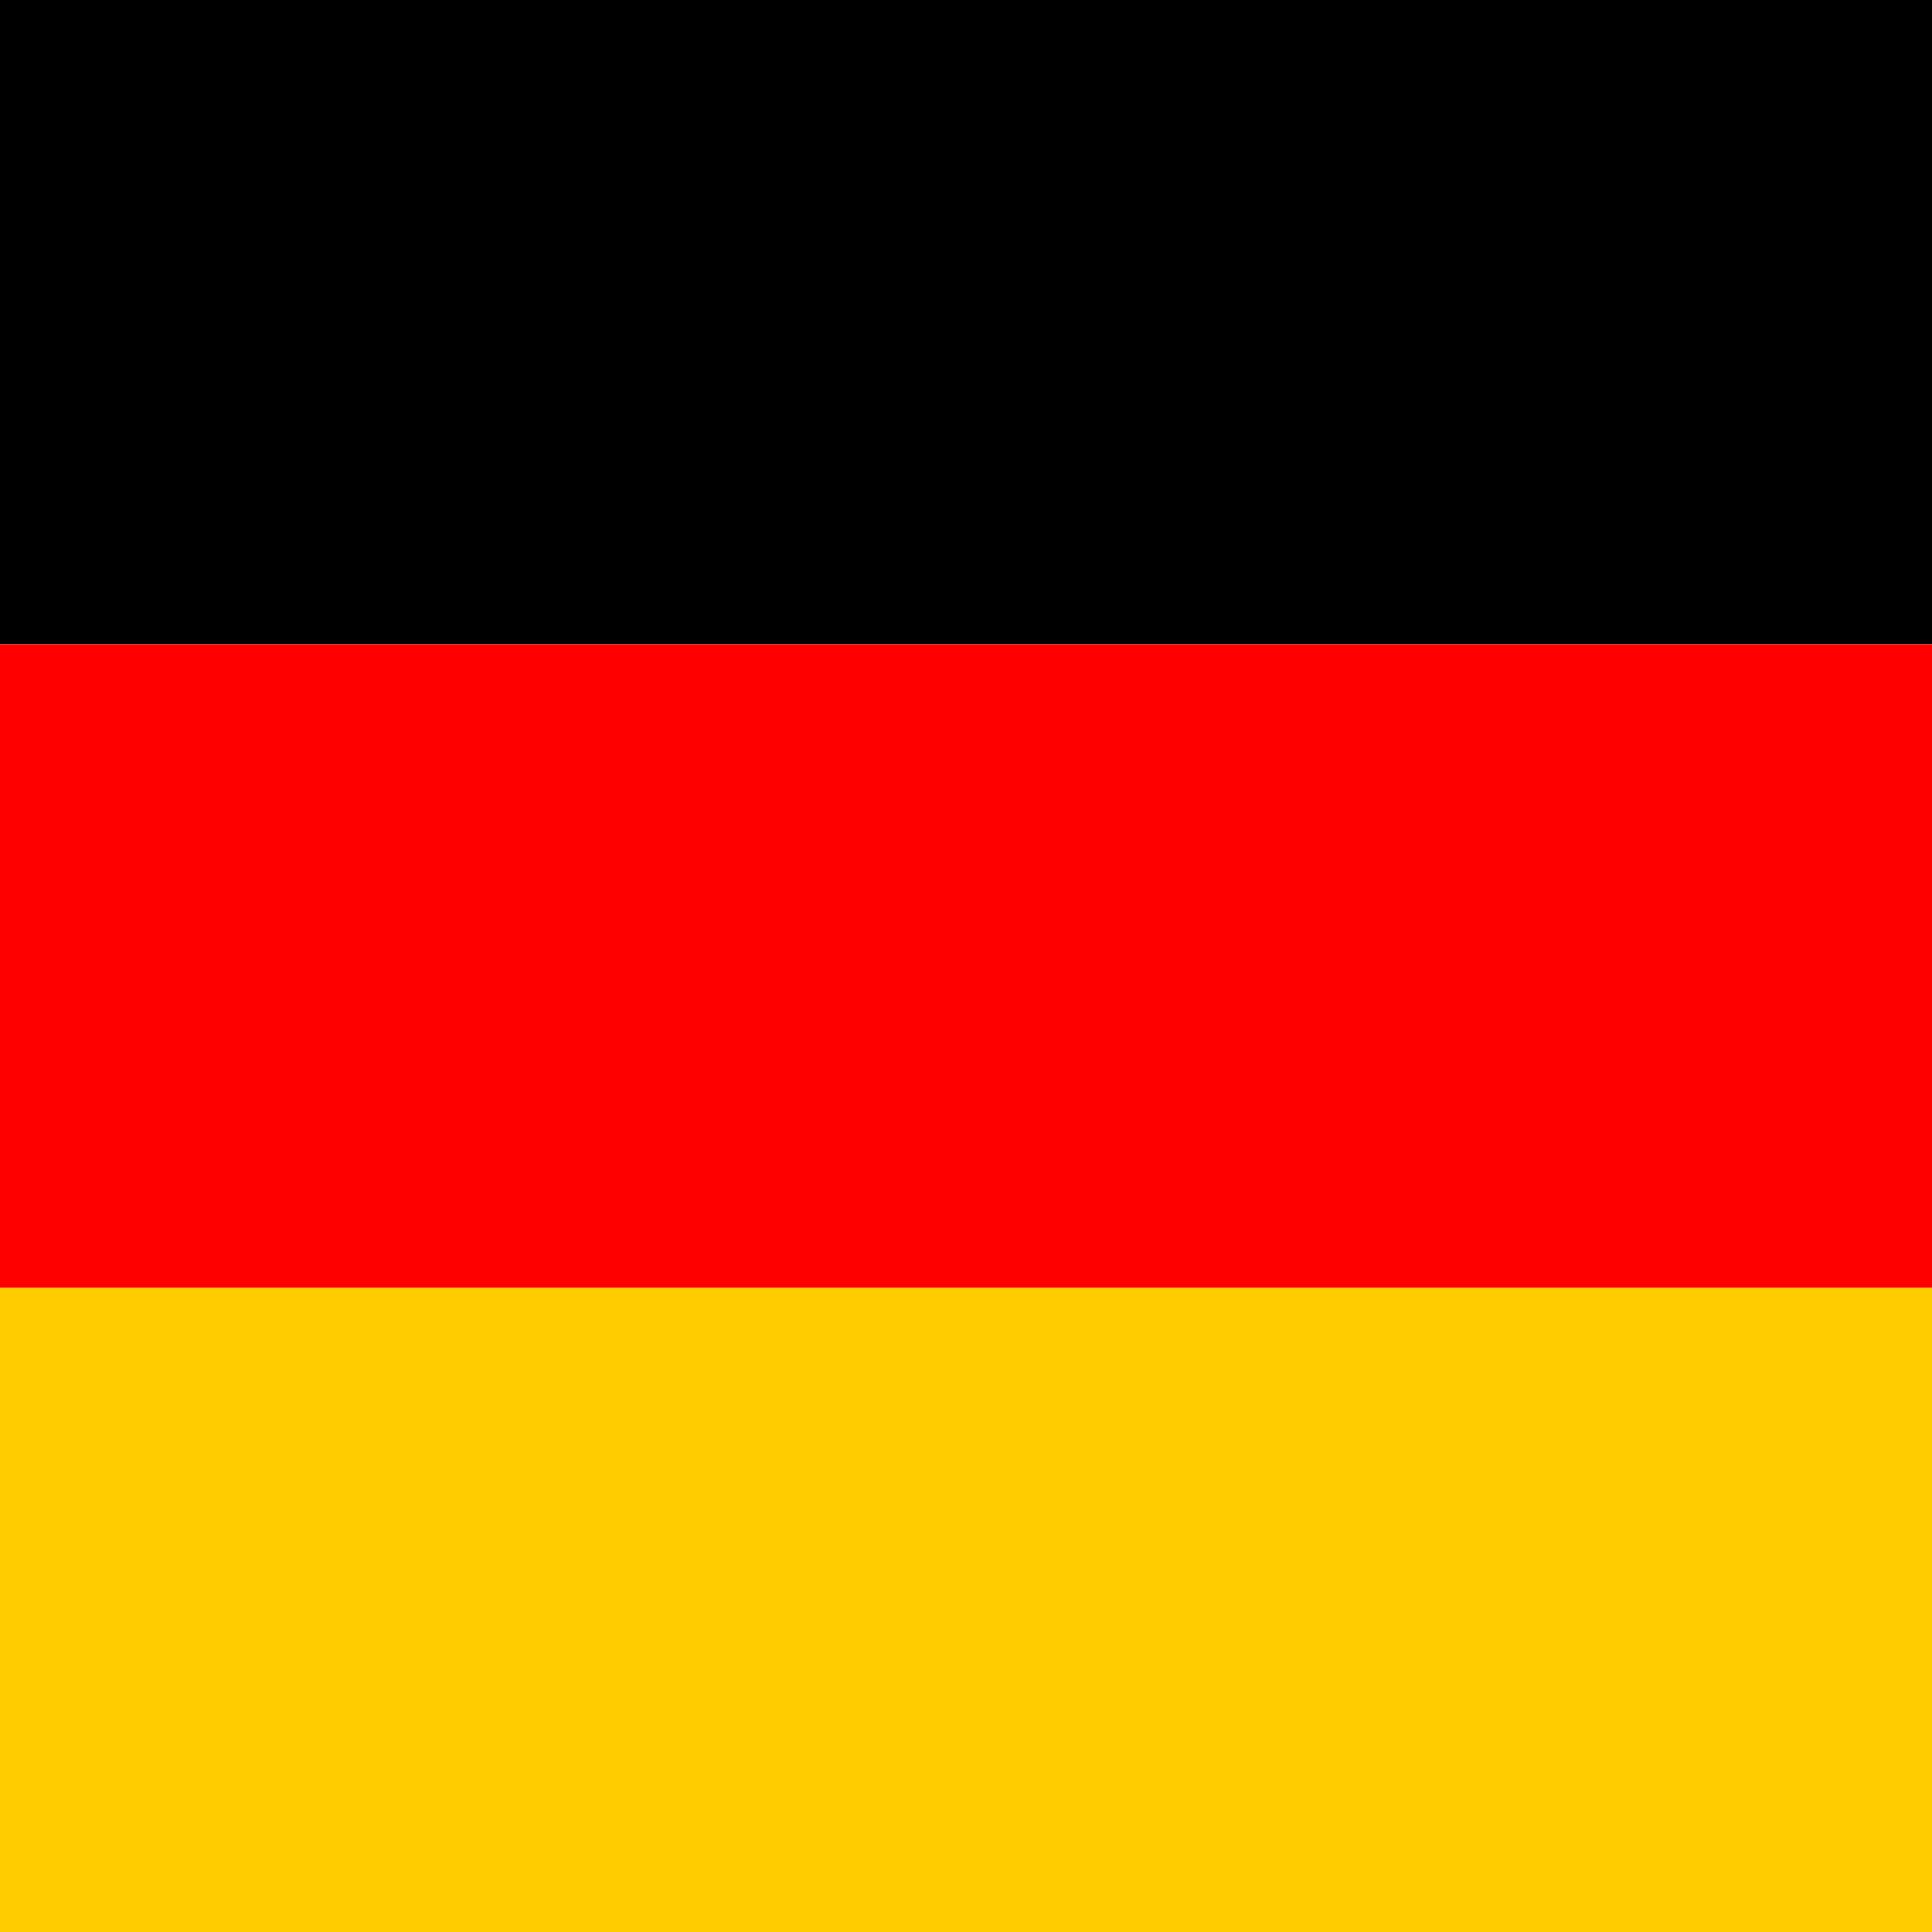
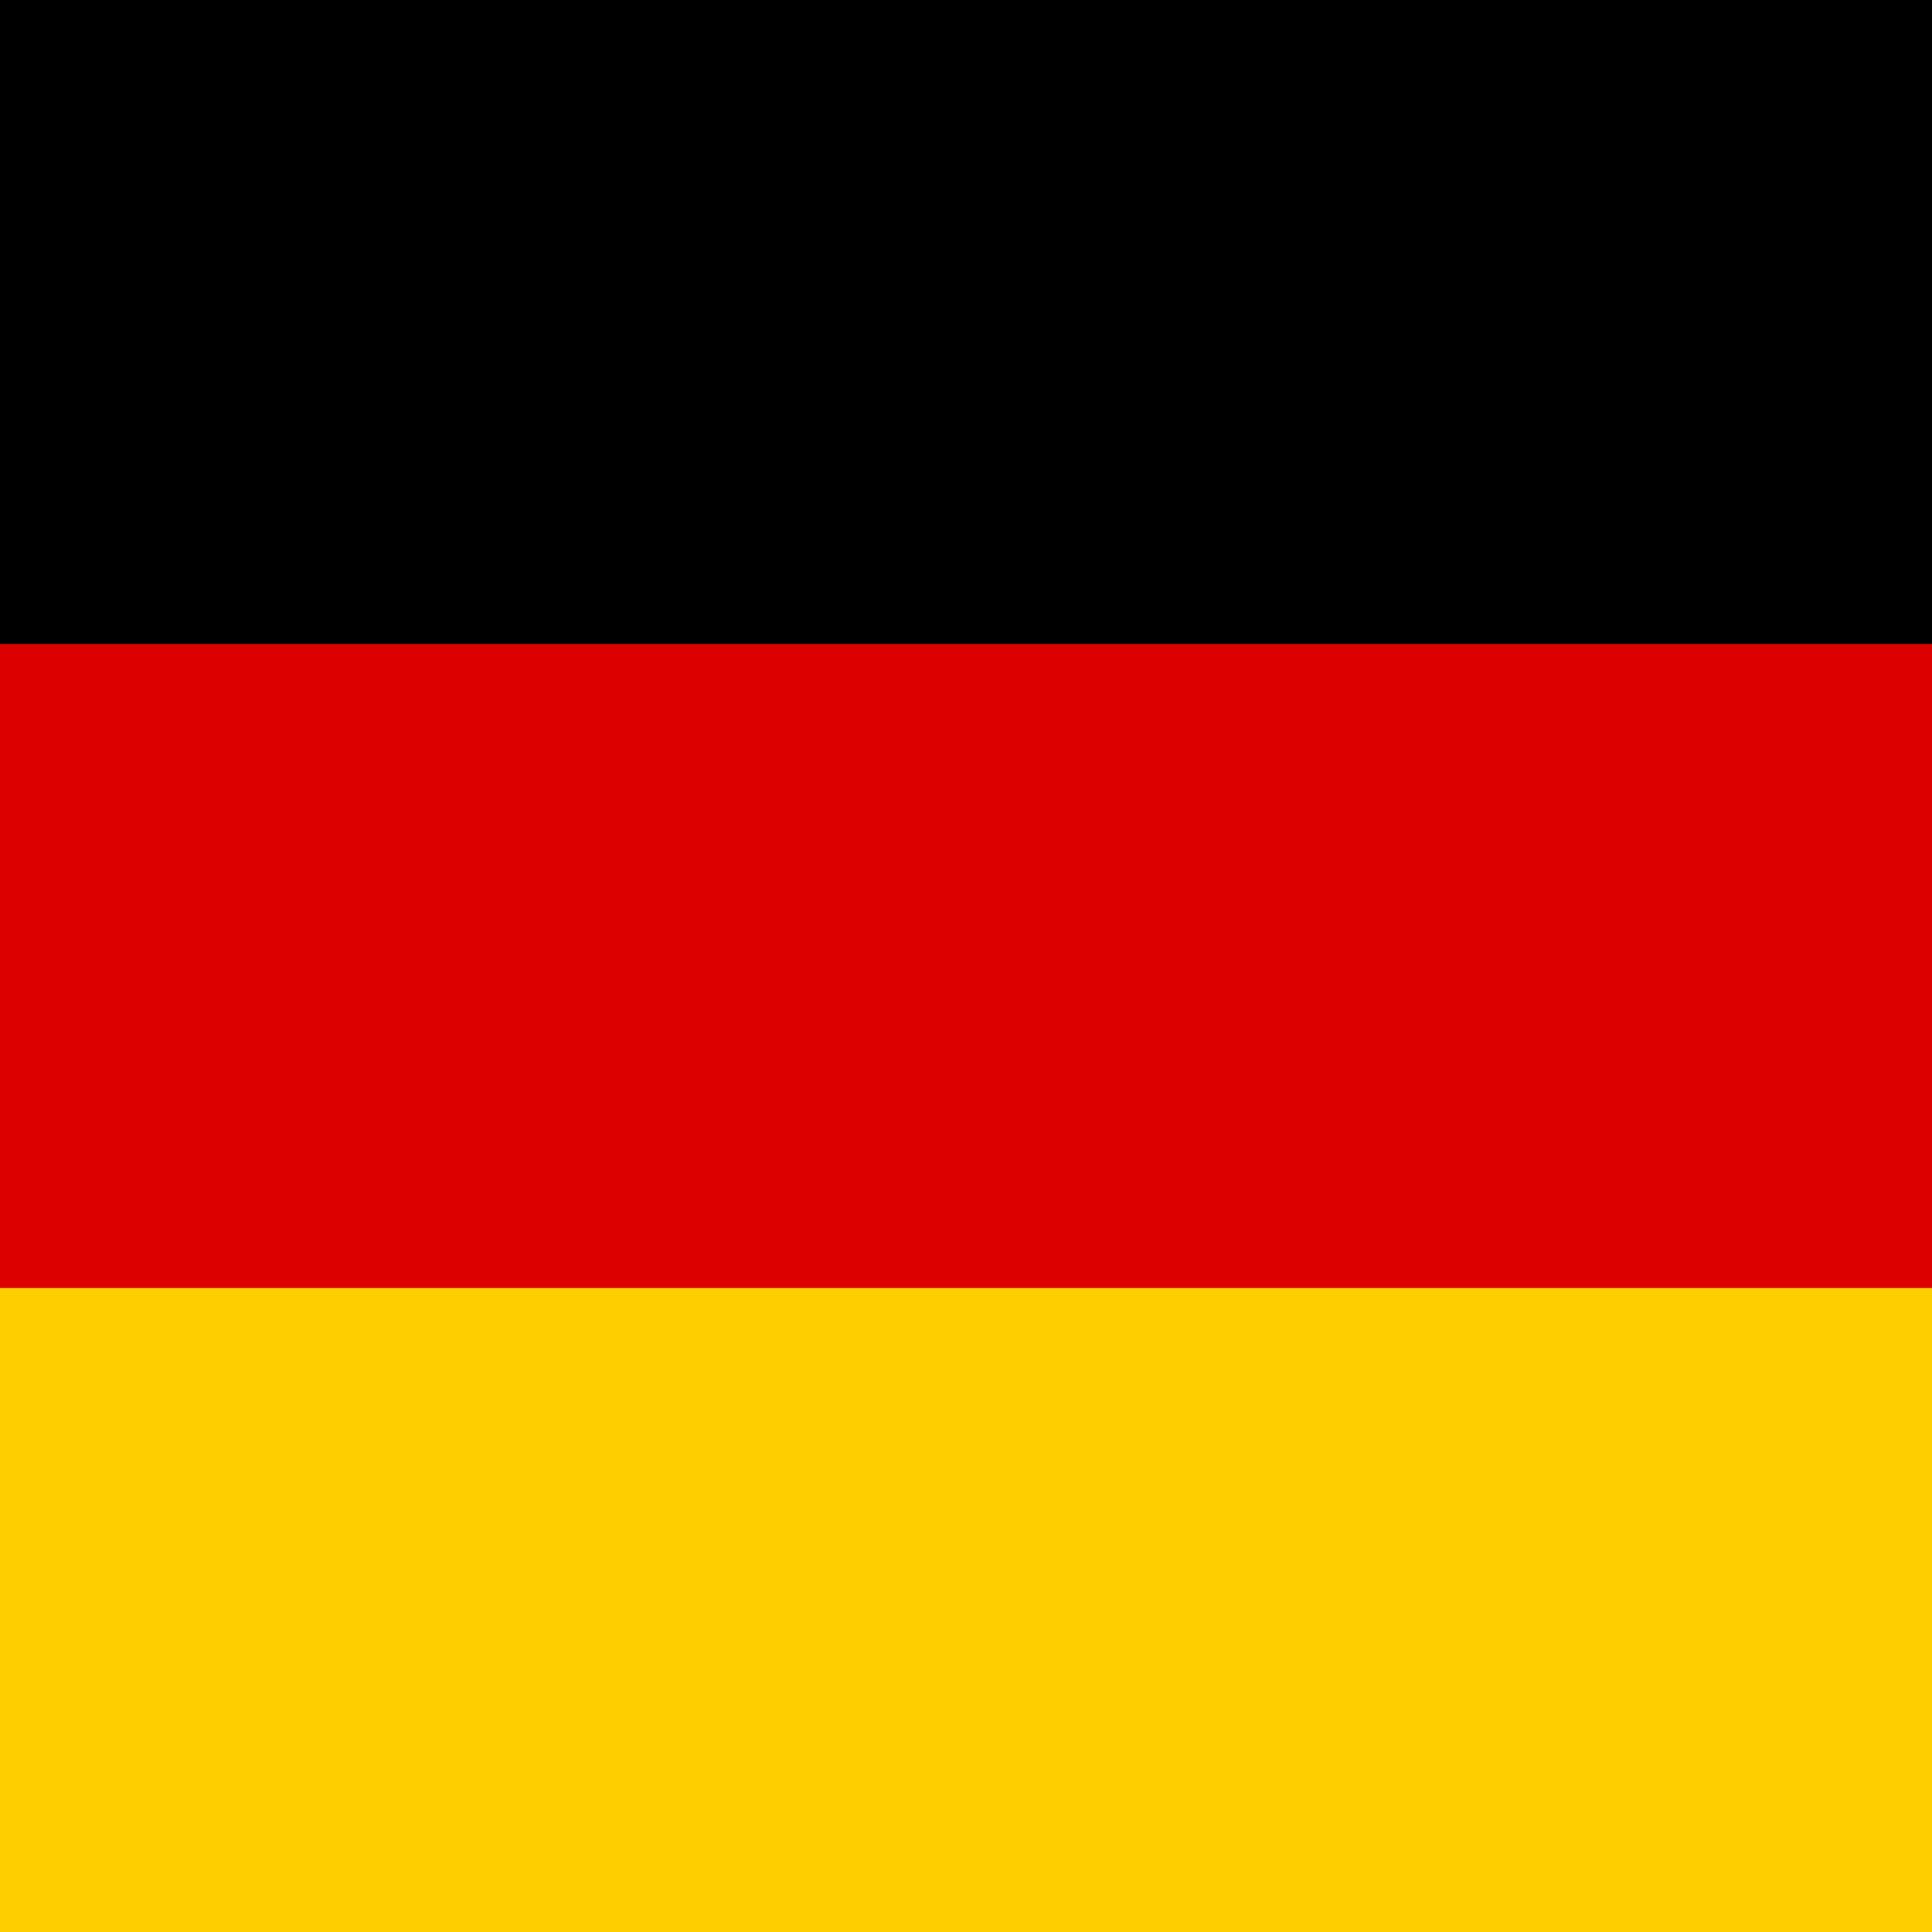
- <svg xmlns="http://www.w3.org/2000/svg" height="512" width="512" version="1">
-   <g fill-rule="evenodd" stroke-width="1pt">
-     <path fill="#fc0" d="M0 341.338h512.005v170.67H0z" />
-     <path d="M0 0h512.005v170.67H0z" />
-     <path fill="red" d="M0 170.67h512.005v170.668H0z" />
-   </g>
+ <svg xmlns="http://www.w3.org/2000/svg" height="512" width="512" viewBox="0 0 3 3">
+   <rect id="black_stripe" width="3" height="3" y="0" x="0" fill="#000" />
+   <rect id="red_stripe" width="3" height="2" y="1" x="0" fill="#D00" />
+   <rect id="gold_stripe" width="3" height="1" y="2" x="0" fill="#FFCE00" />
</svg>
